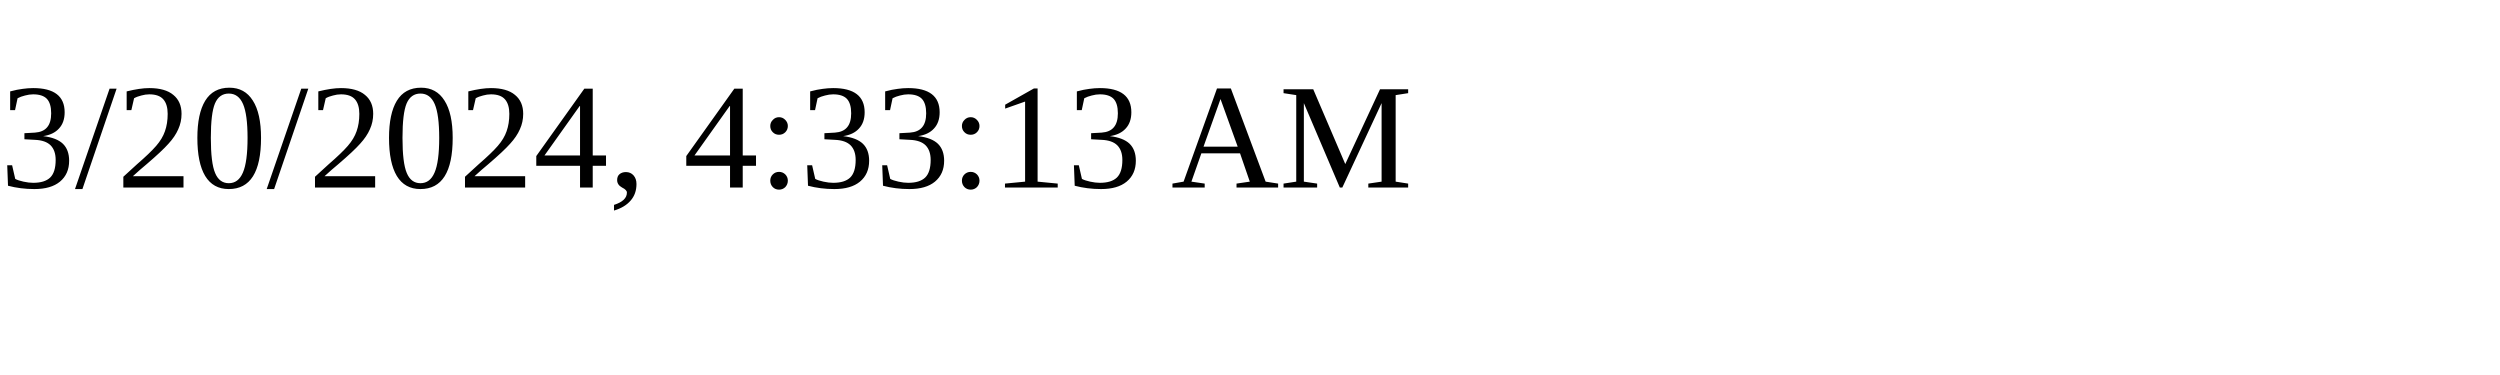
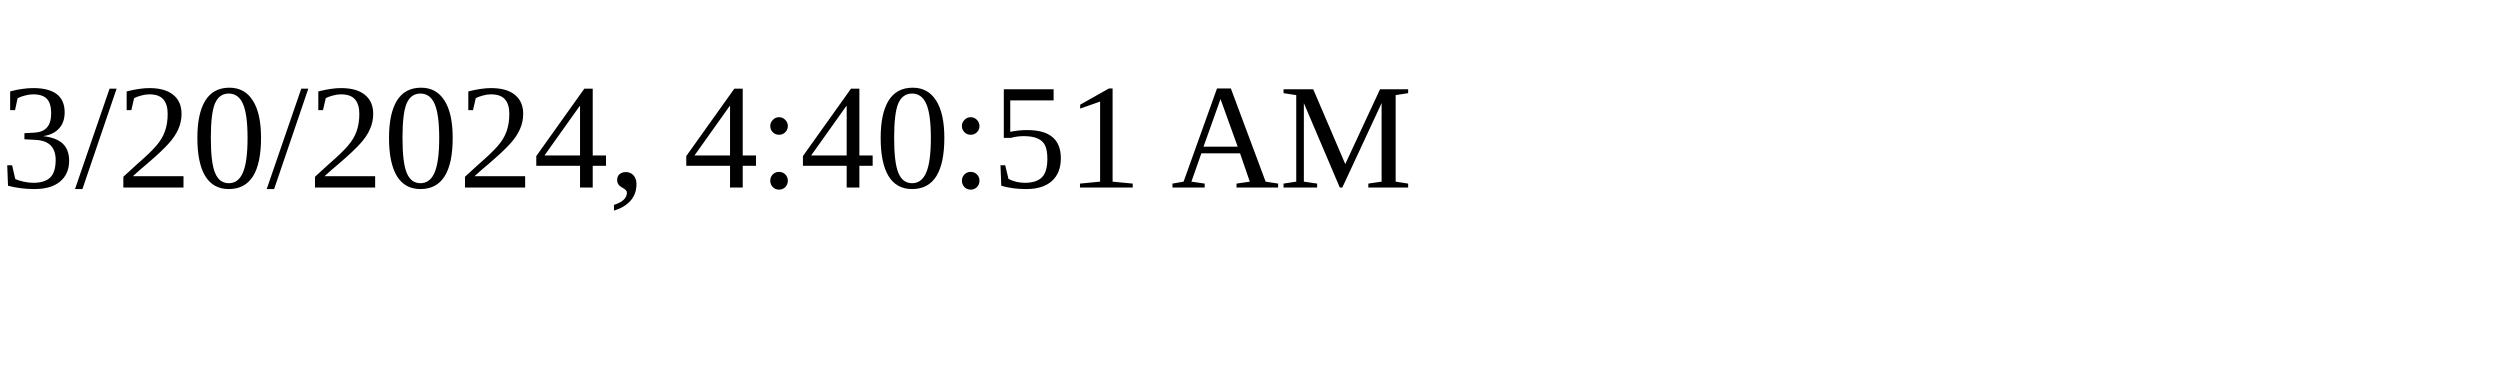
<svg xmlns="http://www.w3.org/2000/svg" height="30" width="200">
-   <text x="0" y="15">3/20/2024, 4:33:13 AM</text>
+   <text x="0" y="15">3/20/2024, 4:40:51 AM</text>
</svg>
